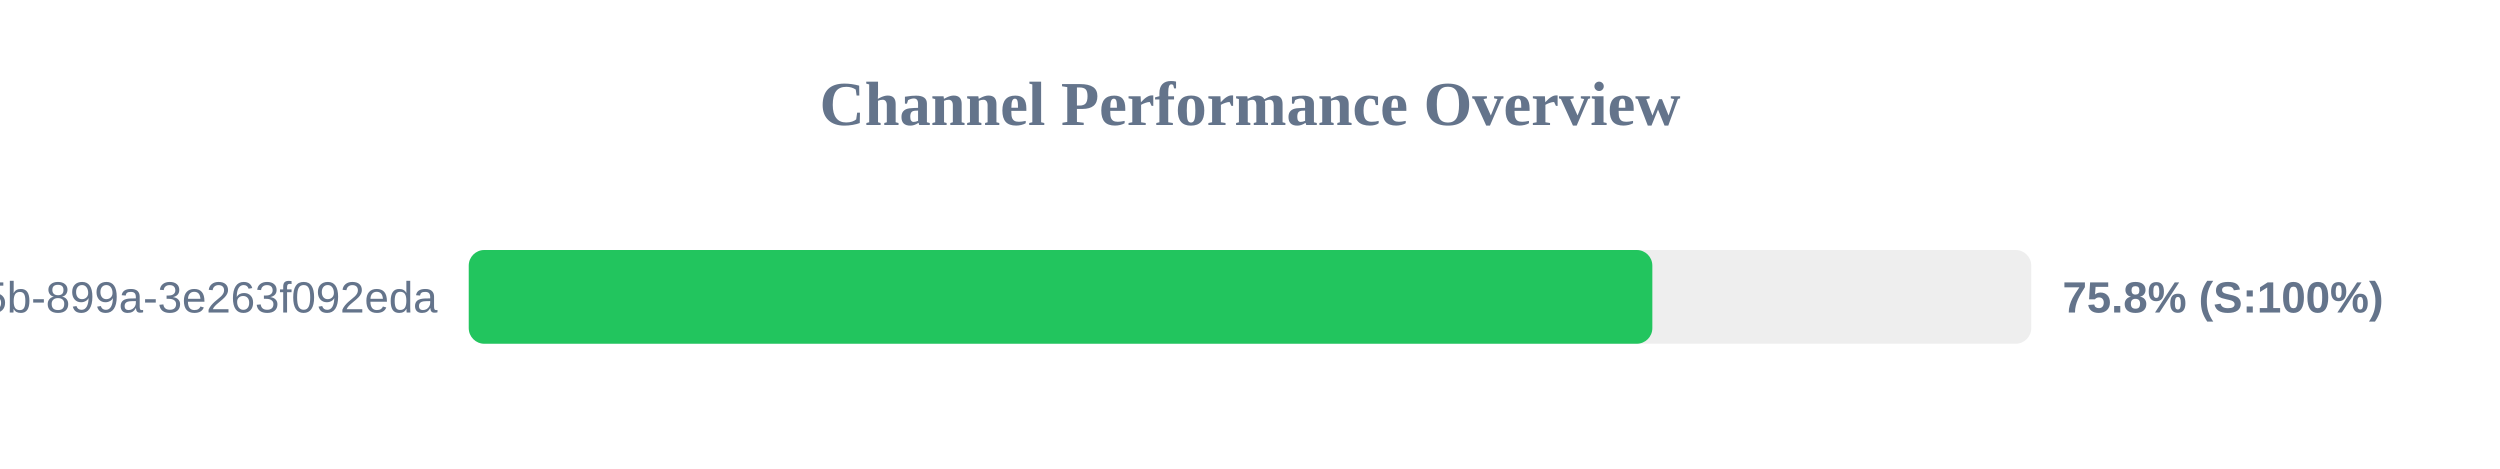
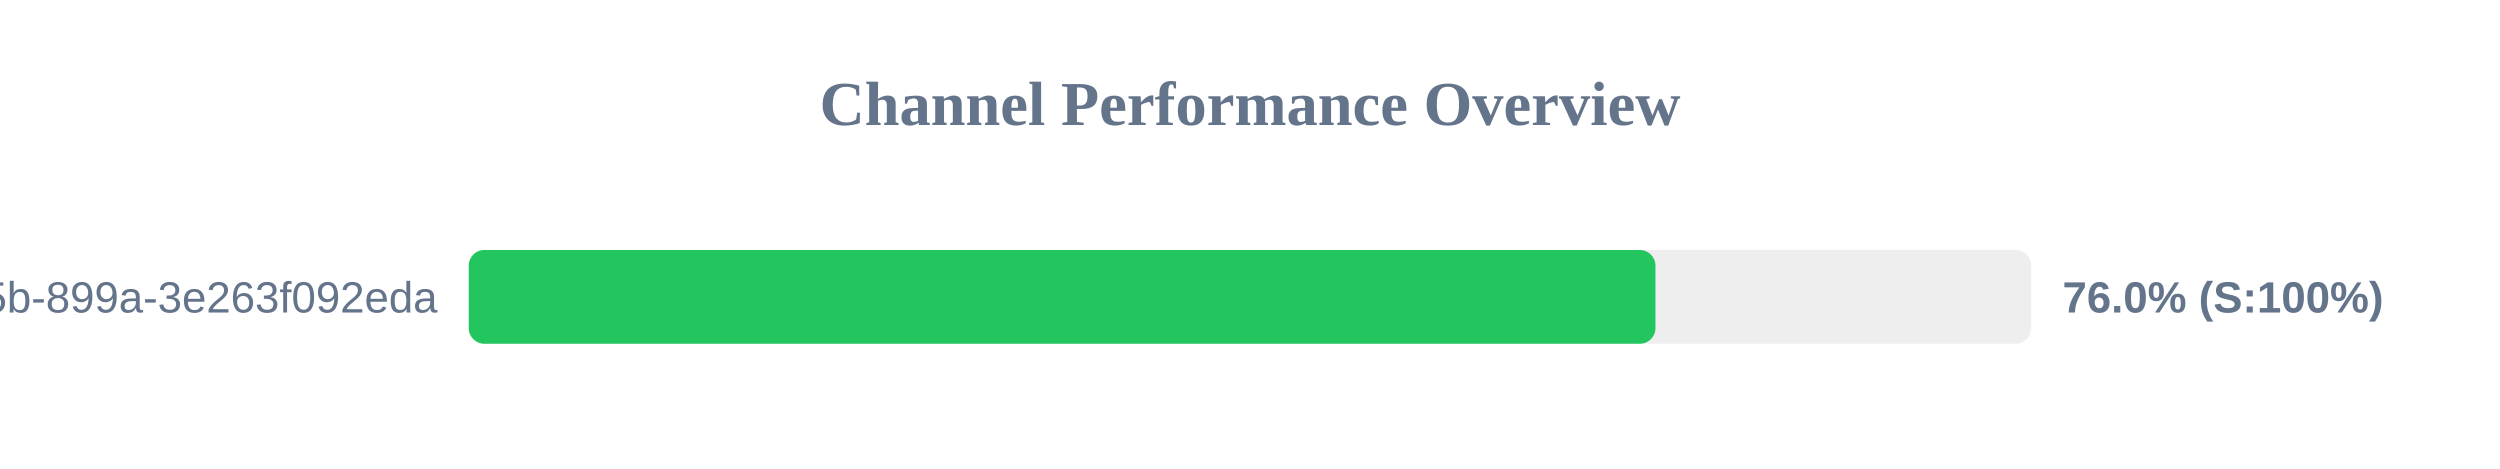
<svg xmlns="http://www.w3.org/2000/svg" width="800" height="150" version="1.1">
  <style>
        .row { font: 14px Arial; fill: #64748b; }
        .score { font: bold 14px Arial; fill: #64748b; }
    </style>
  <text x="400" y="40" text-anchor="middle" font-size="20px" font-weight="bold" fill="#64748b">Channel Performance Overview</text>
  <rect x="150" y="80" width="500" height="30" fill="#eee" rx="5" />
-   <rect x="150" y="80" width="378.75" height="30" fill="#22c55e" rx="5" />
+   <rect x="150" y="80" width="379.75" height="30" fill="#22c55e" rx="5" />
  <text x="140" y="100" text-anchor="end" class="row">?uuid=6bf726db-fb0b-405b-899a-3e263f092eda</text>
-   <text x="660" y="100" text-anchor="start" class="score">75.8% (S:100%)</text>
+   <text x="660" y="100" text-anchor="start" class="score">76.0% (S:100%)</text>
</svg>
